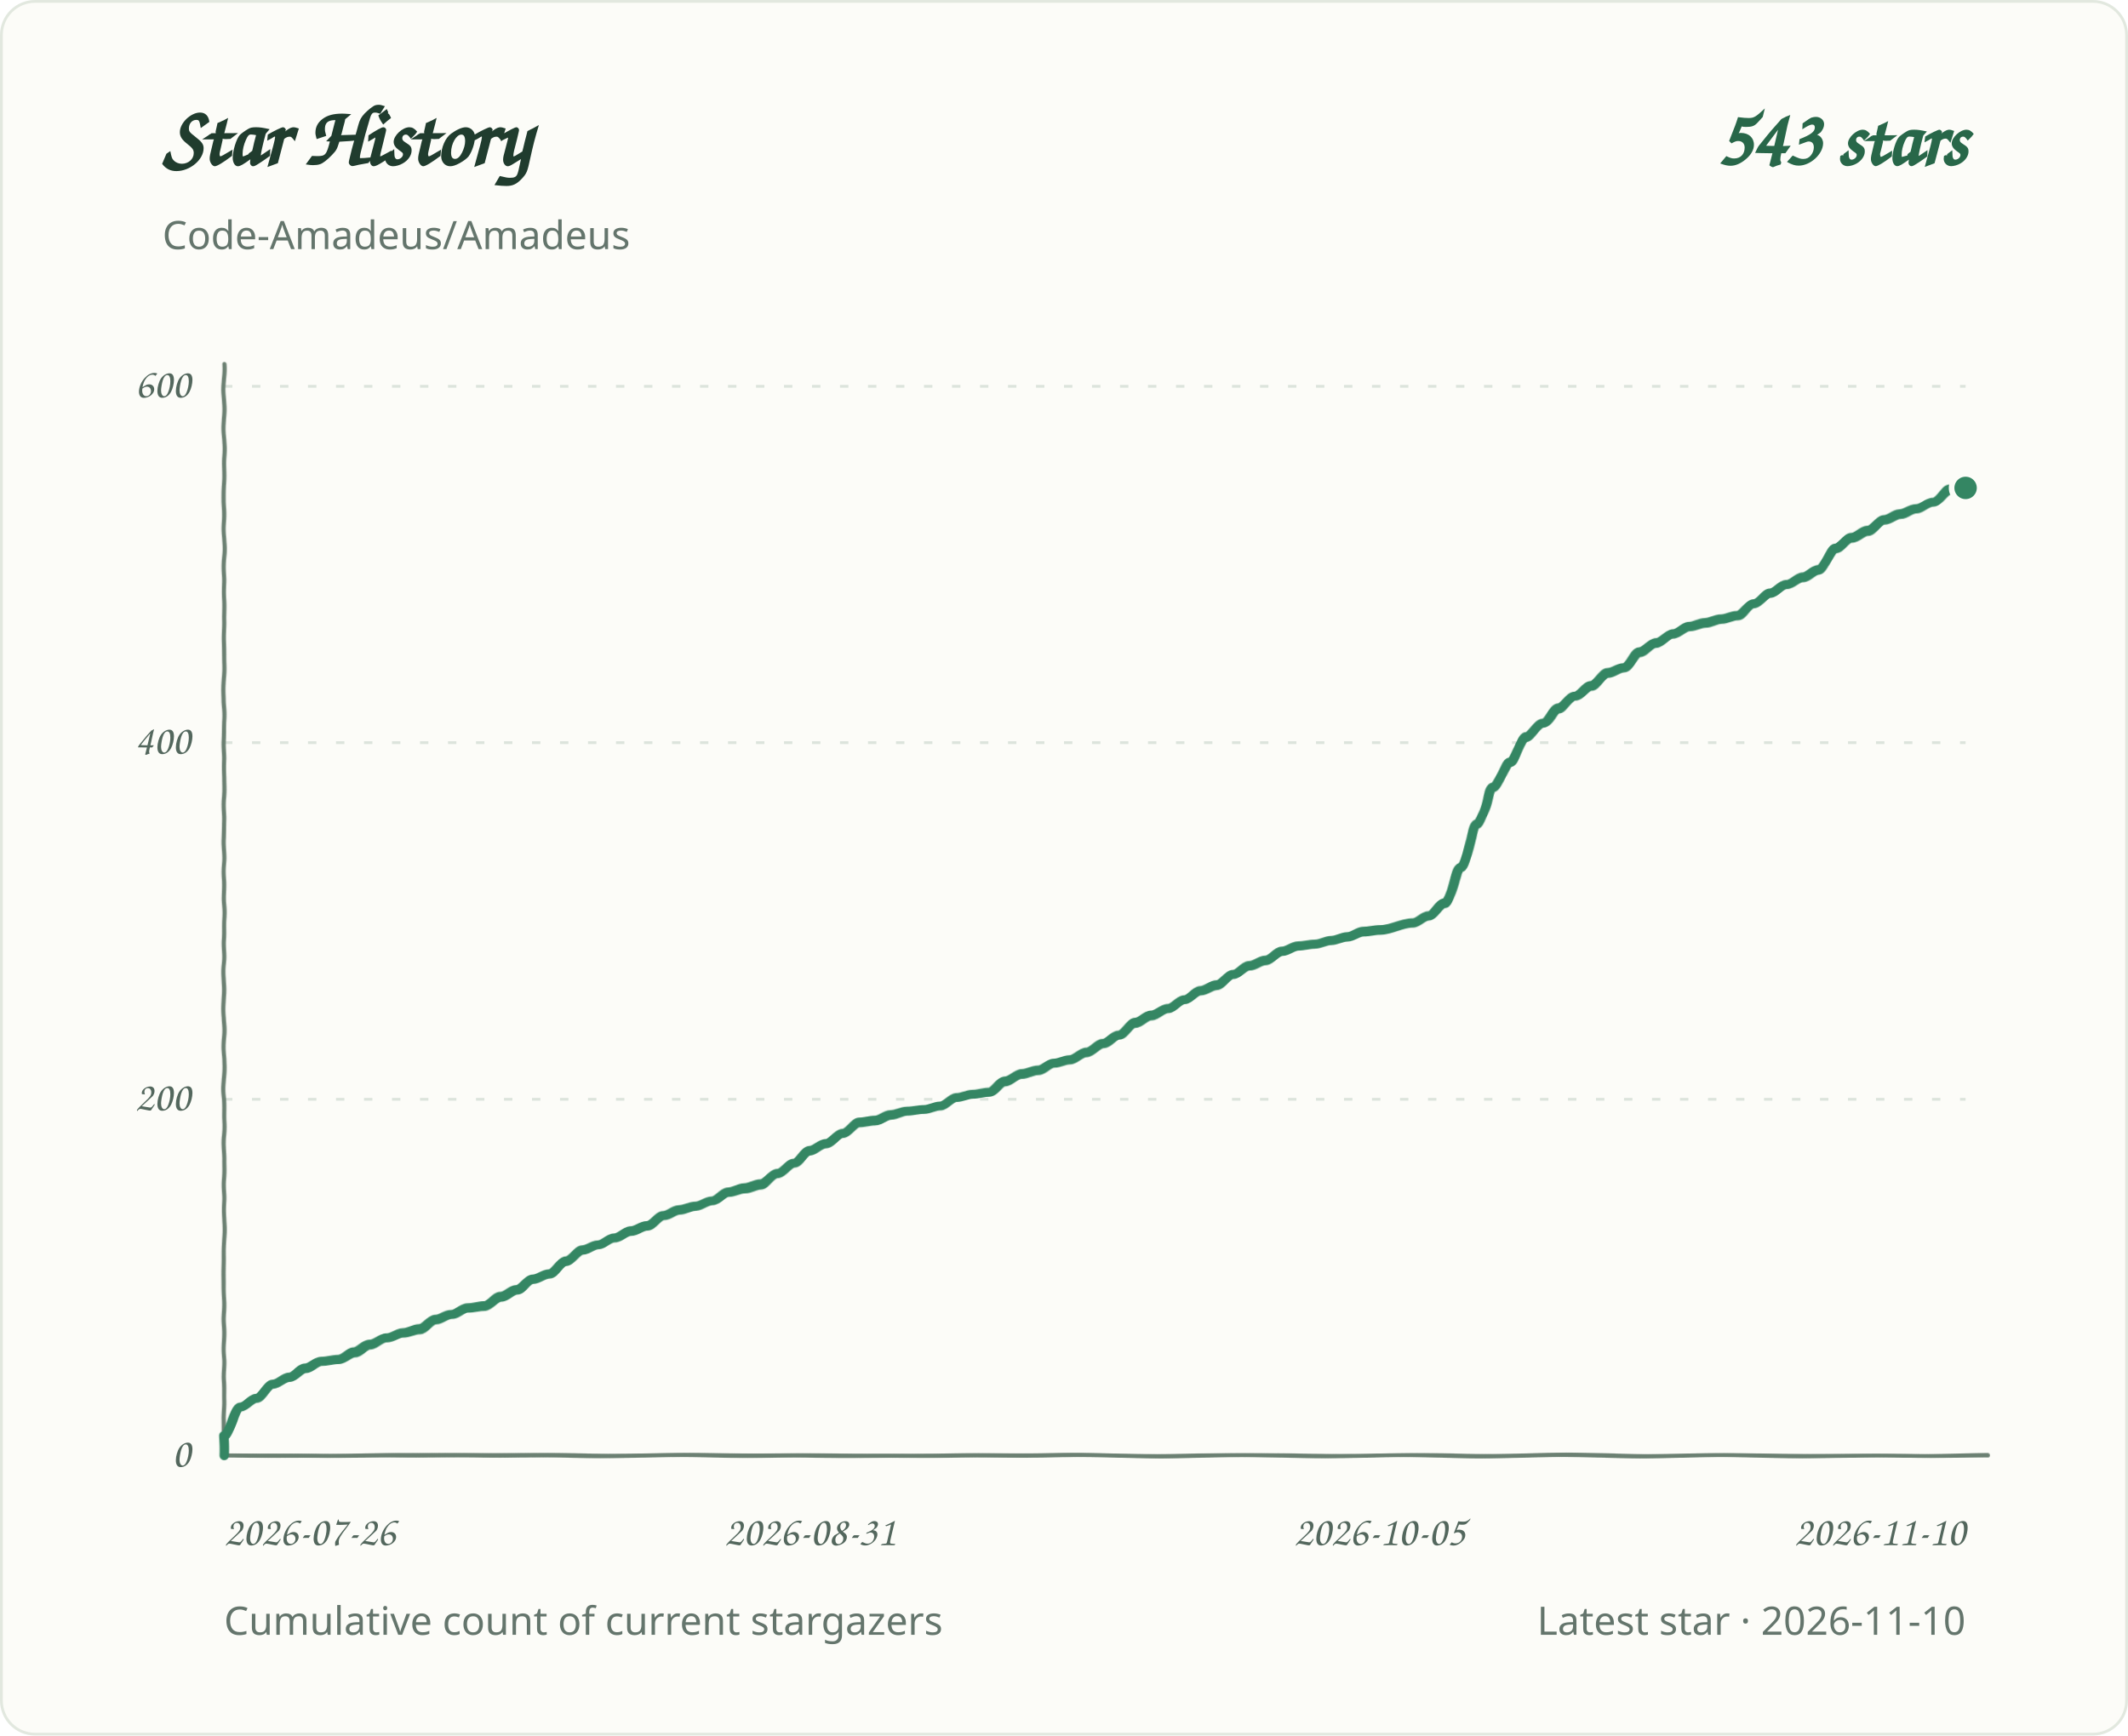
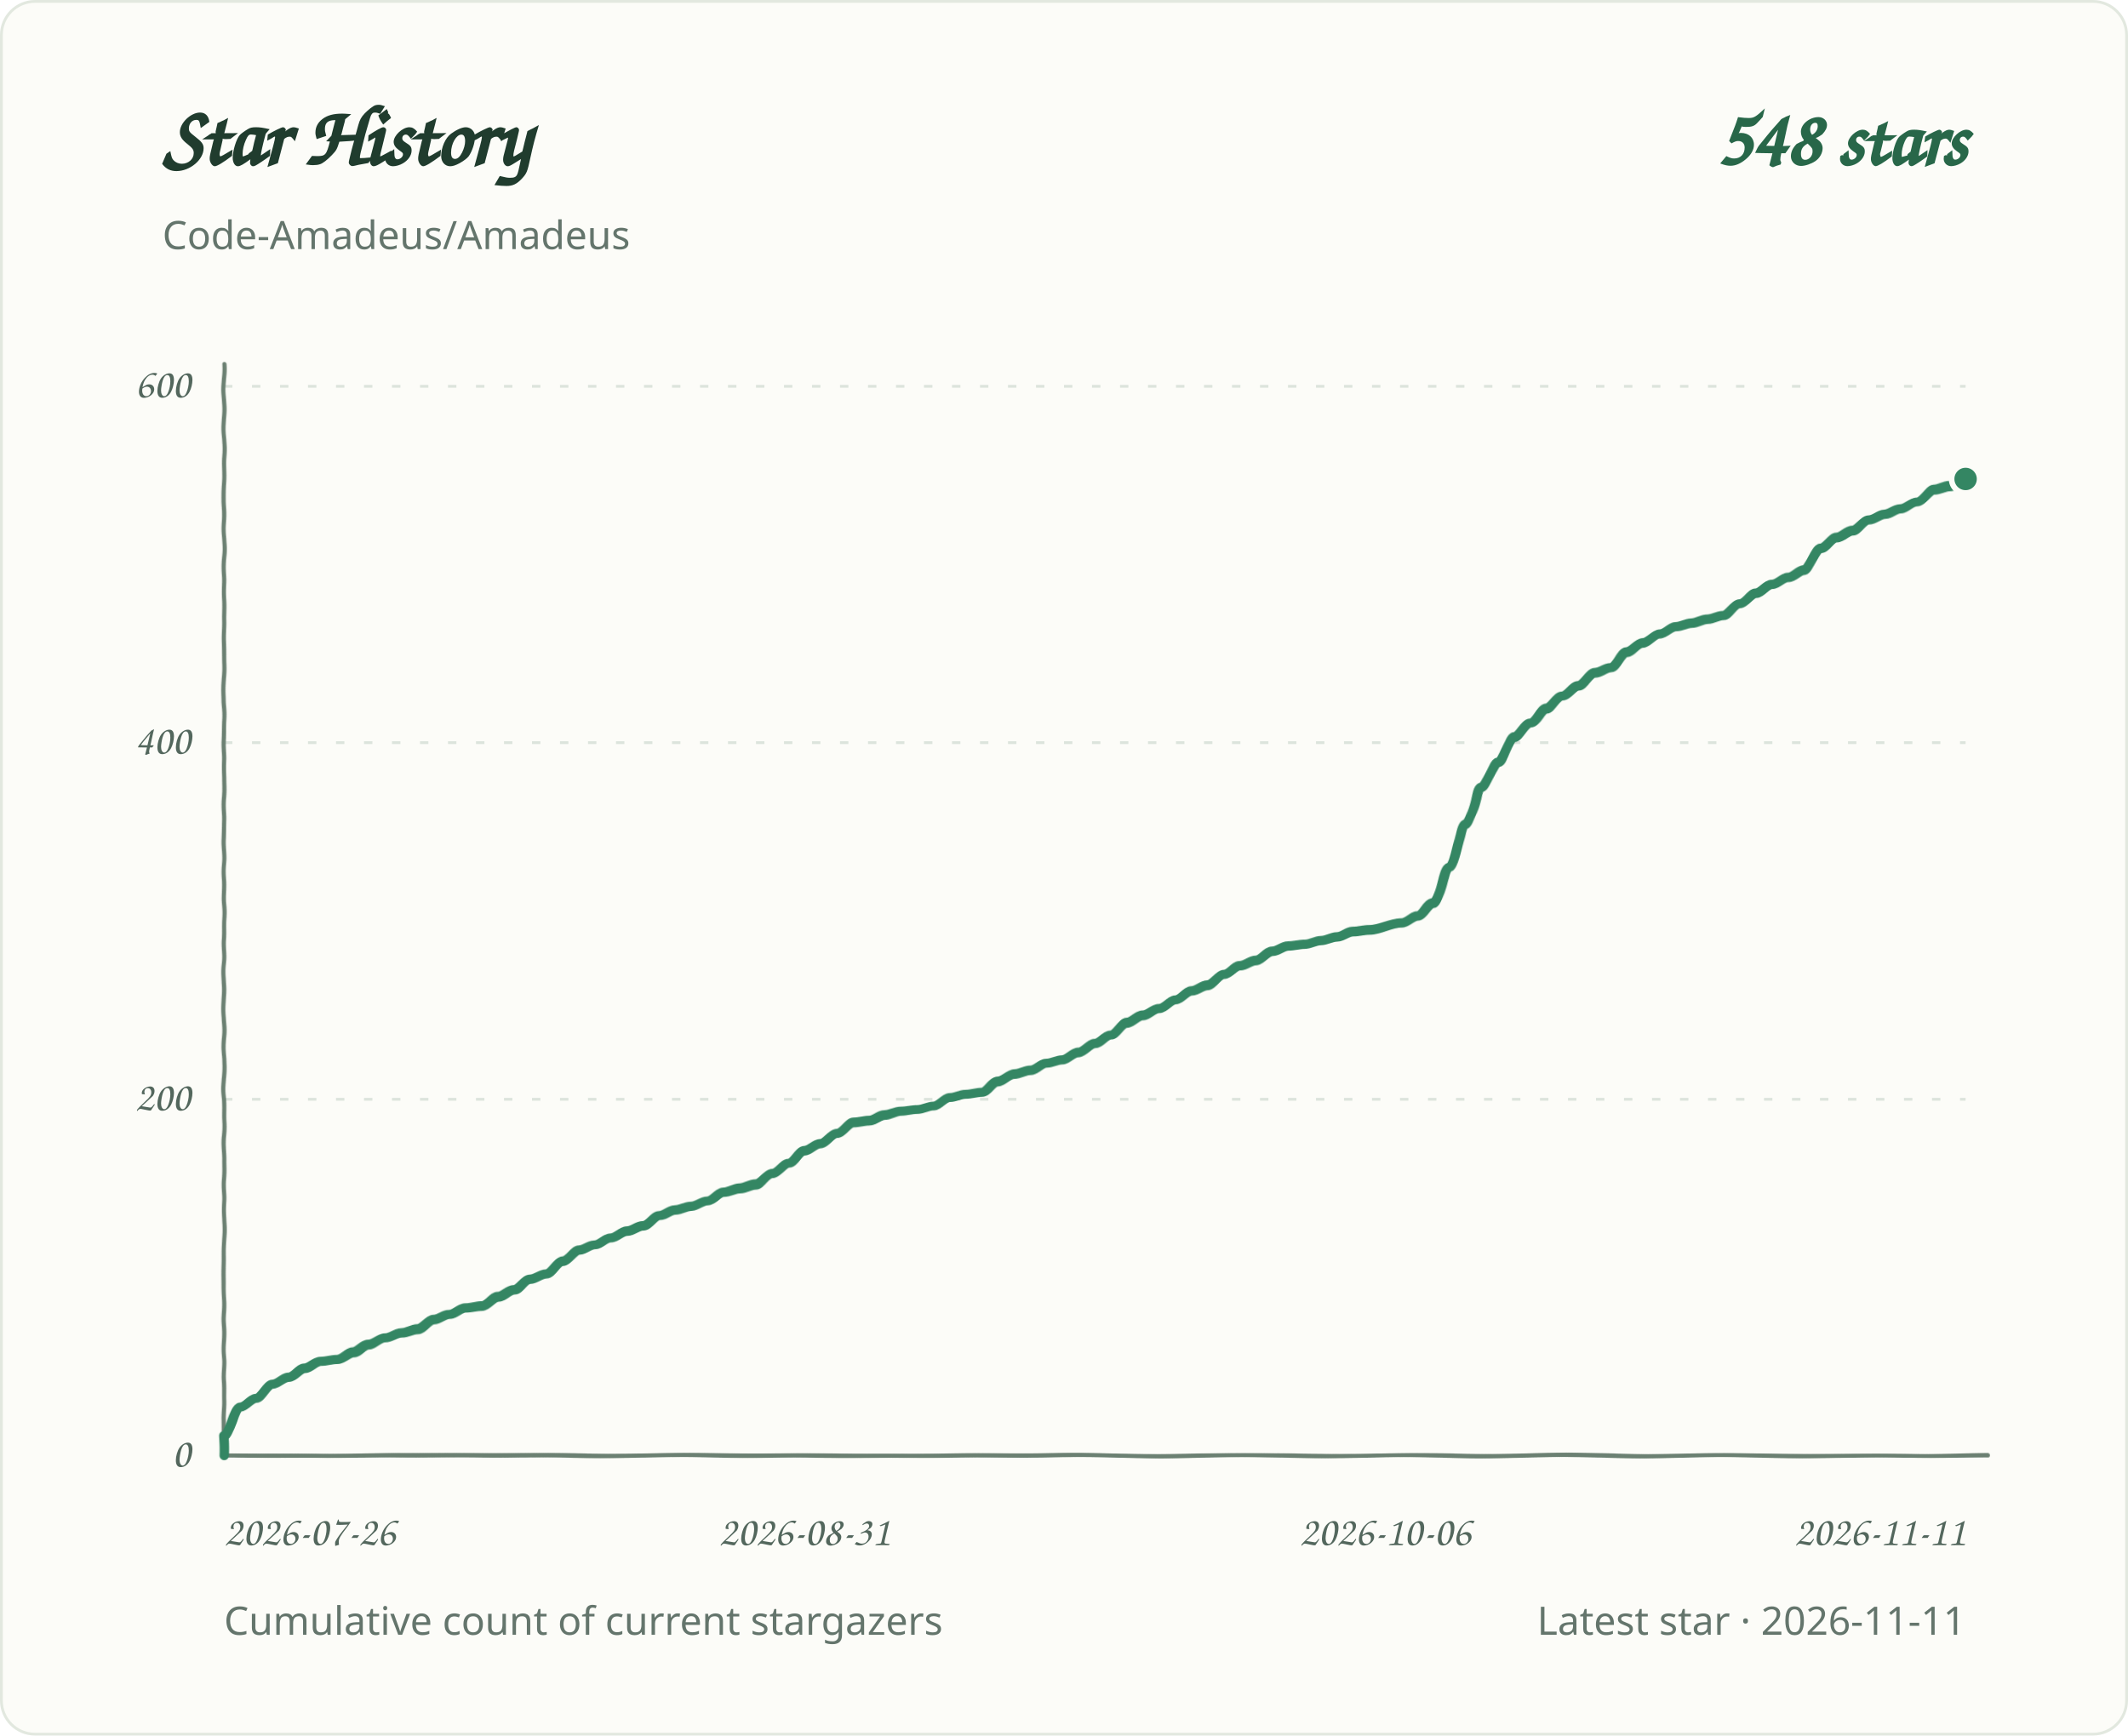
<svg xmlns="http://www.w3.org/2000/svg" role="img" aria-labelledby="title desc" viewBox="0 0 760 620">
  <defs>
    <filter id="pen" x="-2%" y="-2%" width="104%" height="104%">
      <feTurbulence type="fractalNoise" baseFrequency=".035 .14" numOctaves="1" seed="7" result="grain" />
      <feDisplacementMap in="SourceGraphic" in2="grain" scale="1.1" xChannelSelector="R" yChannelSelector="G" />
    </filter>
  </defs>
  <style>
.background{fill:#fcfcf8;stroke:#e2e8df}.grid{stroke:#dce4dc;stroke-width:1;stroke-dasharray:3 7}.axis{fill:#53675d;font:15px 'Segoe Print','Comic Sans MS',cursive}.heading{fill:#203c2e;font:700 30px 'Segoe Print','Comic Sans MS',cursive}.total{fill:#286749;font:700 28px 'Segoe Print','Comic Sans MS',cursive}.meta{fill:#64756c;font:14px 'Segoe UI',sans-serif}.line{fill:none;stroke:#348663;stroke-width:3.4;stroke-linecap:round;stroke-linejoin:round;filter:url(#pen)}.baseline{fill:none;stroke:#6b8072;stroke-width:1.5;stroke-linecap:round;filter:url(#pen)}.endpoint{fill:#348663;stroke:#fcfcf8;stroke-width:2}
@media(prefers-color-scheme:dark){.background{fill:#0d1712;stroke:#2d4034}.grid{stroke:#304238}.axis,.meta{fill:#a1b7a9}.heading{fill:#e2eee5}.total{fill:#9bd8b6}.line{stroke:#83cba5}.endpoint{fill:#83cba5;stroke:#0d1712}.baseline{stroke:#819c8a}}
</style>
  <rect class="background" x="0.5" y="0.5" width="759" height="619" rx="12" />
  <text class="heading" x="58" y="59">Star History</text>
-   <text class="total" x="702" y="59" text-anchor="end">543 stars</text>
+   <text class="total" x="702" y="59" text-anchor="end">548 stars</text>
  <text class="meta" x="58" y="89">Code-Amadeus/Amadeus</text>
  <line class="grid" x1="80" y1="520.0" x2="702" y2="520.0" />
  <text class="axis" x="68" y="524.0" text-anchor="end">0</text>
  <line class="grid" x1="80" y1="392.7" x2="702" y2="392.7" />
  <text class="axis" x="68" y="396.7" text-anchor="end">200</text>
  <line class="grid" x1="80" y1="265.3" x2="702" y2="265.3" />
  <text class="axis" x="68" y="269.3" text-anchor="end">400</text>
  <line class="grid" x1="80" y1="138.0" x2="702" y2="138.0" />
  <text class="axis" x="68" y="142.0" text-anchor="end">600</text>
  <text class="axis" x="80.0" y="552" text-anchor="start">2026-07-26</text>
-   <text class="axis" x="289.3" y="552" text-anchor="middle">2026-08-31</text>
-   <text class="axis" x="492.7" y="552" text-anchor="middle">2026-10-05</text>
-   <text class="axis" x="702.0" y="552" text-anchor="end">2026-11-10</text>
+   <text class="axis" x="287.3" y="552" text-anchor="middle">2026-08-31</text>
+   <text class="axis" x="494.7" y="552" text-anchor="middle">2026-10-06</text>
+   <text class="axis" x="702.0" y="552" text-anchor="end">2026-11-11</text>
  <path class="baseline" d="M 80 130 V 520 H 710" />
-   <path class="line" d="M 80.0 520.0 L 80.0 513.0 C 81.9 513.0 83.9 502.8 85.8 502.8 C 87.8 502.8 89.7 499.6 91.6 499.6 C 93.6 499.6 95.5 494.5 97.4 494.5 C 99.4 494.5 101.3 492.0 103.3 492.0 C 105.2 492.0 107.1 488.8 109.1 488.8 C 111.0 488.8 112.9 486.3 114.9 486.3 C 116.8 486.3 118.8 485.6 120.7 485.6 C 122.6 485.6 124.6 483.1 126.5 483.1 C 128.4 483.1 130.4 480.5 132.3 480.5 C 134.3 480.5 136.2 478.0 138.1 478.0 C 140.1 478.0 142.0 476.1 143.9 476.1 C 145.9 476.1 147.8 474.8 149.8 474.8 C 151.7 474.8 153.6 471.6 155.6 471.6 C 157.5 471.6 159.4 469.7 161.4 469.7 C 163.3 469.7 165.3 467.2 167.2 467.2 C 169.1 467.2 171.1 466.5 173.0 466.5 C 174.9 466.5 176.9 463.3 178.8 463.3 C 180.8 463.3 182.7 460.8 184.6 460.8 C 186.6 460.8 188.5 457.0 190.4 457.0 C 192.4 457.0 194.3 455.1 196.3 455.1 C 198.2 455.1 200.1 450.6 202.1 450.6 C 204.0 450.6 206.0 446.8 207.9 446.8 C 209.8 446.8 211.8 444.9 213.7 444.9 C 215.6 444.9 217.6 442.3 219.5 442.3 C 221.5 442.3 223.4 439.8 225.3 439.8 C 227.3 439.8 229.2 437.9 231.1 437.9 C 233.1 437.9 235.0 434.1 237.0 434.1 C 238.9 434.1 240.8 432.1 242.8 432.1 C 244.7 432.1 246.6 430.9 248.6 430.9 C 250.5 430.9 252.5 429.0 254.4 429.0 C 256.3 429.0 258.3 425.8 260.2 425.8 C 262.1 425.8 264.1 424.5 266.0 424.5 C 268.0 424.5 269.9 423.2 271.8 423.2 C 273.8 423.2 275.7 419.4 277.6 419.4 C 279.6 419.4 281.5 415.6 283.5 415.6 C 285.4 415.6 287.3 411.1 289.3 411.1 C 291.2 411.1 293.1 408.6 295.1 408.6 C 297.0 408.6 299.0 404.8 300.9 404.8 C 302.8 404.8 304.8 400.9 306.7 400.9 C 308.6 400.9 310.6 400.3 312.5 400.3 C 314.5 400.3 316.4 398.4 318.3 398.4 C 320.3 398.4 322.2 397.1 324.1 397.1 C 326.1 397.1 328.0 396.5 330.0 396.5 C 331.9 396.5 333.8 395.2 335.8 395.2 C 337.7 395.2 339.7 392.0 341.6 392.0 C 343.5 392.0 345.5 390.8 347.4 390.8 C 349.3 390.8 351.3 390.1 353.2 390.1 C 355.2 390.1 357.1 386.3 359.0 386.3 C 361.0 386.3 362.9 383.8 364.8 383.8 C 366.8 383.8 368.7 382.5 370.7 382.5 C 372.6 382.5 374.5 379.9 376.5 379.9 C 378.4 379.9 380.3 378.7 382.3 378.7 C 384.2 378.7 386.2 376.1 388.1 376.1 C 390.0 376.1 392.0 372.9 393.9 372.9 C 395.8 372.9 397.8 369.7 399.7 369.7 C 401.7 369.7 403.6 365.3 405.5 365.3 C 407.5 365.3 409.4 362.7 411.3 362.7 C 413.3 362.7 415.2 360.2 417.2 360.2 C 419.1 360.2 421.0 357.0 423.0 357.0 C 424.9 357.0 426.8 353.8 428.8 353.8 C 430.7 353.8 432.7 351.9 434.6 351.9 C 436.5 351.9 438.5 348.1 440.4 348.1 C 442.3 348.1 444.3 344.9 446.2 344.9 C 448.2 344.9 450.1 343.0 452.0 343.0 C 454.0 343.0 455.9 339.8 457.9 339.8 C 459.8 339.8 461.7 337.9 463.7 337.9 C 465.6 337.9 467.5 337.3 469.5 337.3 C 471.4 337.3 473.4 336.0 475.3 336.0 C 477.2 336.0 479.2 334.7 481.1 334.7 C 483.0 334.7 485.0 332.8 486.9 332.8 C 488.9 332.8 490.8 332.2 492.7 332.2 C 496.6 332.2 500.5 329.6 504.4 329.6 C 506.3 329.6 508.2 327.1 510.2 327.1 C 512.1 327.1 514.0 322.6 516.0 322.6 C 517.9 322.6 519.9 309.9 521.8 309.9 C 523.7 309.9 525.7 294.6 527.6 294.6 C 529.5 294.6 531.5 281.2 533.4 281.2 C 535.4 281.2 537.3 272.3 539.2 272.3 C 541.2 272.3 543.1 263.4 545.0 263.4 C 547.0 263.4 548.9 258.3 550.9 258.3 C 552.8 258.3 554.7 253.2 556.7 253.2 C 558.6 253.2 560.5 248.8 562.5 248.8 C 564.4 248.8 566.4 245.0 568.3 245.0 C 570.2 245.0 572.2 240.5 574.1 240.5 C 576.0 240.5 578.0 238.6 579.9 238.6 C 581.9 238.6 583.8 232.9 585.7 232.9 C 587.7 232.9 589.6 229.7 591.6 229.7 C 593.5 229.7 595.4 226.5 597.4 226.5 C 599.3 226.5 601.2 223.9 603.2 223.9 C 605.1 223.9 607.1 222.7 609.0 222.7 C 610.9 222.7 612.9 221.4 614.8 221.4 C 616.7 221.4 618.7 220.1 620.6 220.1 C 622.6 220.1 624.5 215.7 626.4 215.7 C 628.4 215.7 630.3 211.9 632.2 211.9 C 634.2 211.9 636.1 208.7 638.1 208.7 C 640.0 208.7 641.9 206.1 643.9 206.1 C 645.8 206.1 647.7 203.6 649.7 203.6 C 651.6 203.6 653.6 195.9 655.5 195.9 C 657.4 195.9 659.4 192.1 661.3 192.1 C 663.2 192.1 665.2 189.6 667.1 189.6 C 669.1 189.6 671.0 185.8 672.9 185.8 C 674.9 185.8 676.8 183.8 678.7 183.8 C 680.7 183.8 682.6 181.9 684.6 181.9 C 686.5 181.9 688.4 179.4 690.4 179.4 C 692.3 179.4 694.2 174.9 696.2 174.9 C 698.1 174.9 700.1 174.3 702.0 174.3" />
-   <circle class="endpoint" cx="702.0" cy="174.3" r="5" />
+   <path class="line" d="M 80.0 520.0 L 80.0 513.0 C 81.9 513.0 83.8 502.8 85.8 502.8 C 87.7 502.8 89.6 499.6 91.5 499.6 C 93.4 499.6 95.4 494.5 97.3 494.5 C 99.2 494.5 101.1 492.0 103.0 492.0 C 105.0 492.0 106.9 488.8 108.8 488.8 C 110.7 488.8 112.6 486.3 114.6 486.3 C 116.5 486.3 118.4 485.6 120.3 485.6 C 122.2 485.6 124.2 483.1 126.1 483.1 C 128.0 483.1 129.9 480.5 131.8 480.5 C 133.8 480.5 135.7 478.0 137.6 478.0 C 139.5 478.0 141.4 476.1 143.4 476.1 C 145.3 476.1 147.2 474.8 149.1 474.8 C 151.0 474.8 153.0 471.6 154.9 471.6 C 156.8 471.6 158.7 469.7 160.6 469.7 C 162.5 469.7 164.5 467.2 166.4 467.2 C 168.3 467.2 170.2 466.5 172.1 466.5 C 174.1 466.5 176.0 463.3 177.9 463.3 C 179.8 463.3 181.7 460.8 183.7 460.8 C 185.6 460.8 187.5 457.0 189.4 457.0 C 191.3 457.0 193.3 455.1 195.2 455.1 C 197.1 455.1 199.0 450.6 200.9 450.6 C 202.9 450.6 204.8 446.8 206.7 446.8 C 208.6 446.8 210.5 444.9 212.5 444.9 C 214.4 444.9 216.3 442.3 218.2 442.3 C 220.1 442.3 222.1 439.8 224.0 439.8 C 225.9 439.8 227.8 437.9 229.7 437.9 C 231.7 437.9 233.6 434.1 235.5 434.1 C 237.4 434.1 239.3 432.1 241.3 432.1 C 243.2 432.1 245.1 430.9 247.0 430.9 C 248.9 430.9 250.9 429.0 252.8 429.0 C 254.7 429.0 256.6 425.8 258.5 425.8 C 260.5 425.8 262.4 424.5 264.3 424.5 C 266.2 424.5 268.1 423.2 270.1 423.2 C 272.0 423.2 273.9 419.4 275.8 419.4 C 277.7 419.4 279.7 415.6 281.6 415.6 C 283.5 415.6 285.4 411.1 287.3 411.1 C 289.3 411.1 291.2 408.6 293.1 408.6 C 295.0 408.6 296.9 404.8 298.9 404.8 C 300.8 404.8 302.7 400.9 304.6 400.9 C 306.5 400.9 308.5 400.3 310.4 400.3 C 312.3 400.3 314.2 398.4 316.1 398.4 C 318.0 398.4 320.0 397.1 321.9 397.1 C 323.8 397.1 325.7 396.5 327.6 396.5 C 329.6 396.5 331.5 395.2 333.4 395.2 C 335.3 395.2 337.2 392.0 339.2 392.0 C 341.1 392.0 343.0 390.8 344.9 390.8 C 346.8 390.8 348.8 390.1 350.7 390.1 C 352.6 390.1 354.5 386.3 356.4 386.3 C 358.4 386.3 360.3 383.8 362.2 383.8 C 364.1 383.8 366.0 382.5 368.0 382.5 C 369.9 382.5 371.8 379.9 373.7 379.9 C 375.6 379.9 377.6 378.7 379.5 378.7 C 381.4 378.7 383.3 376.1 385.2 376.1 C 387.2 376.1 389.1 372.9 391.0 372.9 C 392.9 372.9 394.8 369.7 396.8 369.7 C 398.7 369.7 400.6 365.3 402.5 365.3 C 404.4 365.3 406.4 362.7 408.3 362.7 C 410.2 362.7 412.1 360.2 414.0 360.2 C 416.0 360.2 417.9 357.0 419.8 357.0 C 421.7 357.0 423.6 353.8 425.6 353.8 C 427.5 353.8 429.4 351.9 431.3 351.9 C 433.2 351.9 435.2 348.1 437.1 348.1 C 439.0 348.1 440.9 344.9 442.8 344.9 C 444.8 344.9 446.7 343.0 448.6 343.0 C 450.5 343.0 452.4 339.8 454.4 339.8 C 456.3 339.8 458.2 337.9 460.1 337.9 C 462.0 337.9 464.0 337.3 465.9 337.3 C 467.8 337.3 469.7 336.0 471.6 336.0 C 473.5 336.0 475.5 334.7 477.4 334.7 C 479.3 334.7 481.2 332.8 483.1 332.8 C 485.1 332.8 487.0 332.2 488.9 332.2 C 492.7 332.2 496.6 329.6 500.4 329.6 C 502.3 329.6 504.3 327.1 506.2 327.1 C 508.1 327.1 510.0 322.6 511.9 322.6 C 513.9 322.6 515.8 309.9 517.7 309.9 C 519.6 309.9 521.5 294.6 523.5 294.6 C 525.4 294.6 527.3 281.2 529.2 281.2 C 531.1 281.2 533.1 272.3 535.0 272.3 C 536.9 272.3 538.8 263.4 540.7 263.4 C 542.7 263.4 544.6 258.3 546.5 258.3 C 548.4 258.3 550.3 253.2 552.3 253.2 C 554.2 253.2 556.1 248.8 558.0 248.8 C 559.9 248.8 561.9 245.0 563.8 245.0 C 565.7 245.0 567.6 240.5 569.5 240.5 C 571.5 240.5 573.4 238.6 575.3 238.6 C 577.2 238.6 579.1 232.9 581.1 232.9 C 583.0 232.9 584.9 229.7 586.8 229.7 C 588.7 229.7 590.7 226.5 592.6 226.5 C 594.5 226.5 596.4 223.9 598.3 223.9 C 600.3 223.9 602.2 222.7 604.1 222.7 C 606.0 222.7 607.9 221.4 609.9 221.4 C 611.8 221.4 613.7 220.1 615.6 220.1 C 617.5 220.1 619.5 215.7 621.4 215.7 C 623.3 215.7 625.2 211.9 627.1 211.9 C 629.0 211.9 631.0 208.7 632.9 208.7 C 634.8 208.7 636.7 206.1 638.6 206.1 C 640.6 206.1 642.5 203.6 644.4 203.6 C 646.3 203.6 648.2 195.9 650.2 195.9 C 652.1 195.9 654.0 192.1 655.9 192.1 C 657.8 192.1 659.8 189.6 661.7 189.6 C 663.6 189.6 665.5 185.8 667.4 185.8 C 669.4 185.8 671.3 183.8 673.2 183.8 C 675.1 183.8 677.0 181.9 679.0 181.9 C 680.9 181.9 682.8 179.4 684.7 179.4 C 686.6 179.4 688.6 174.9 690.5 174.9 C 692.4 174.9 694.3 173.7 696.2 173.7 C 698.2 173.7 700.1 171.1 702.0 171.1" />
+   <circle class="endpoint" cx="702.0" cy="171.1" r="5" />
  <text class="meta" x="80" y="584">Cumulative count of current stargazers</text>
-   <text class="meta" x="702" y="584" text-anchor="end">Latest star · 2026-11-10</text>
+   <text class="meta" x="702" y="584" text-anchor="end">Latest star · 2026-11-11</text>
</svg>
